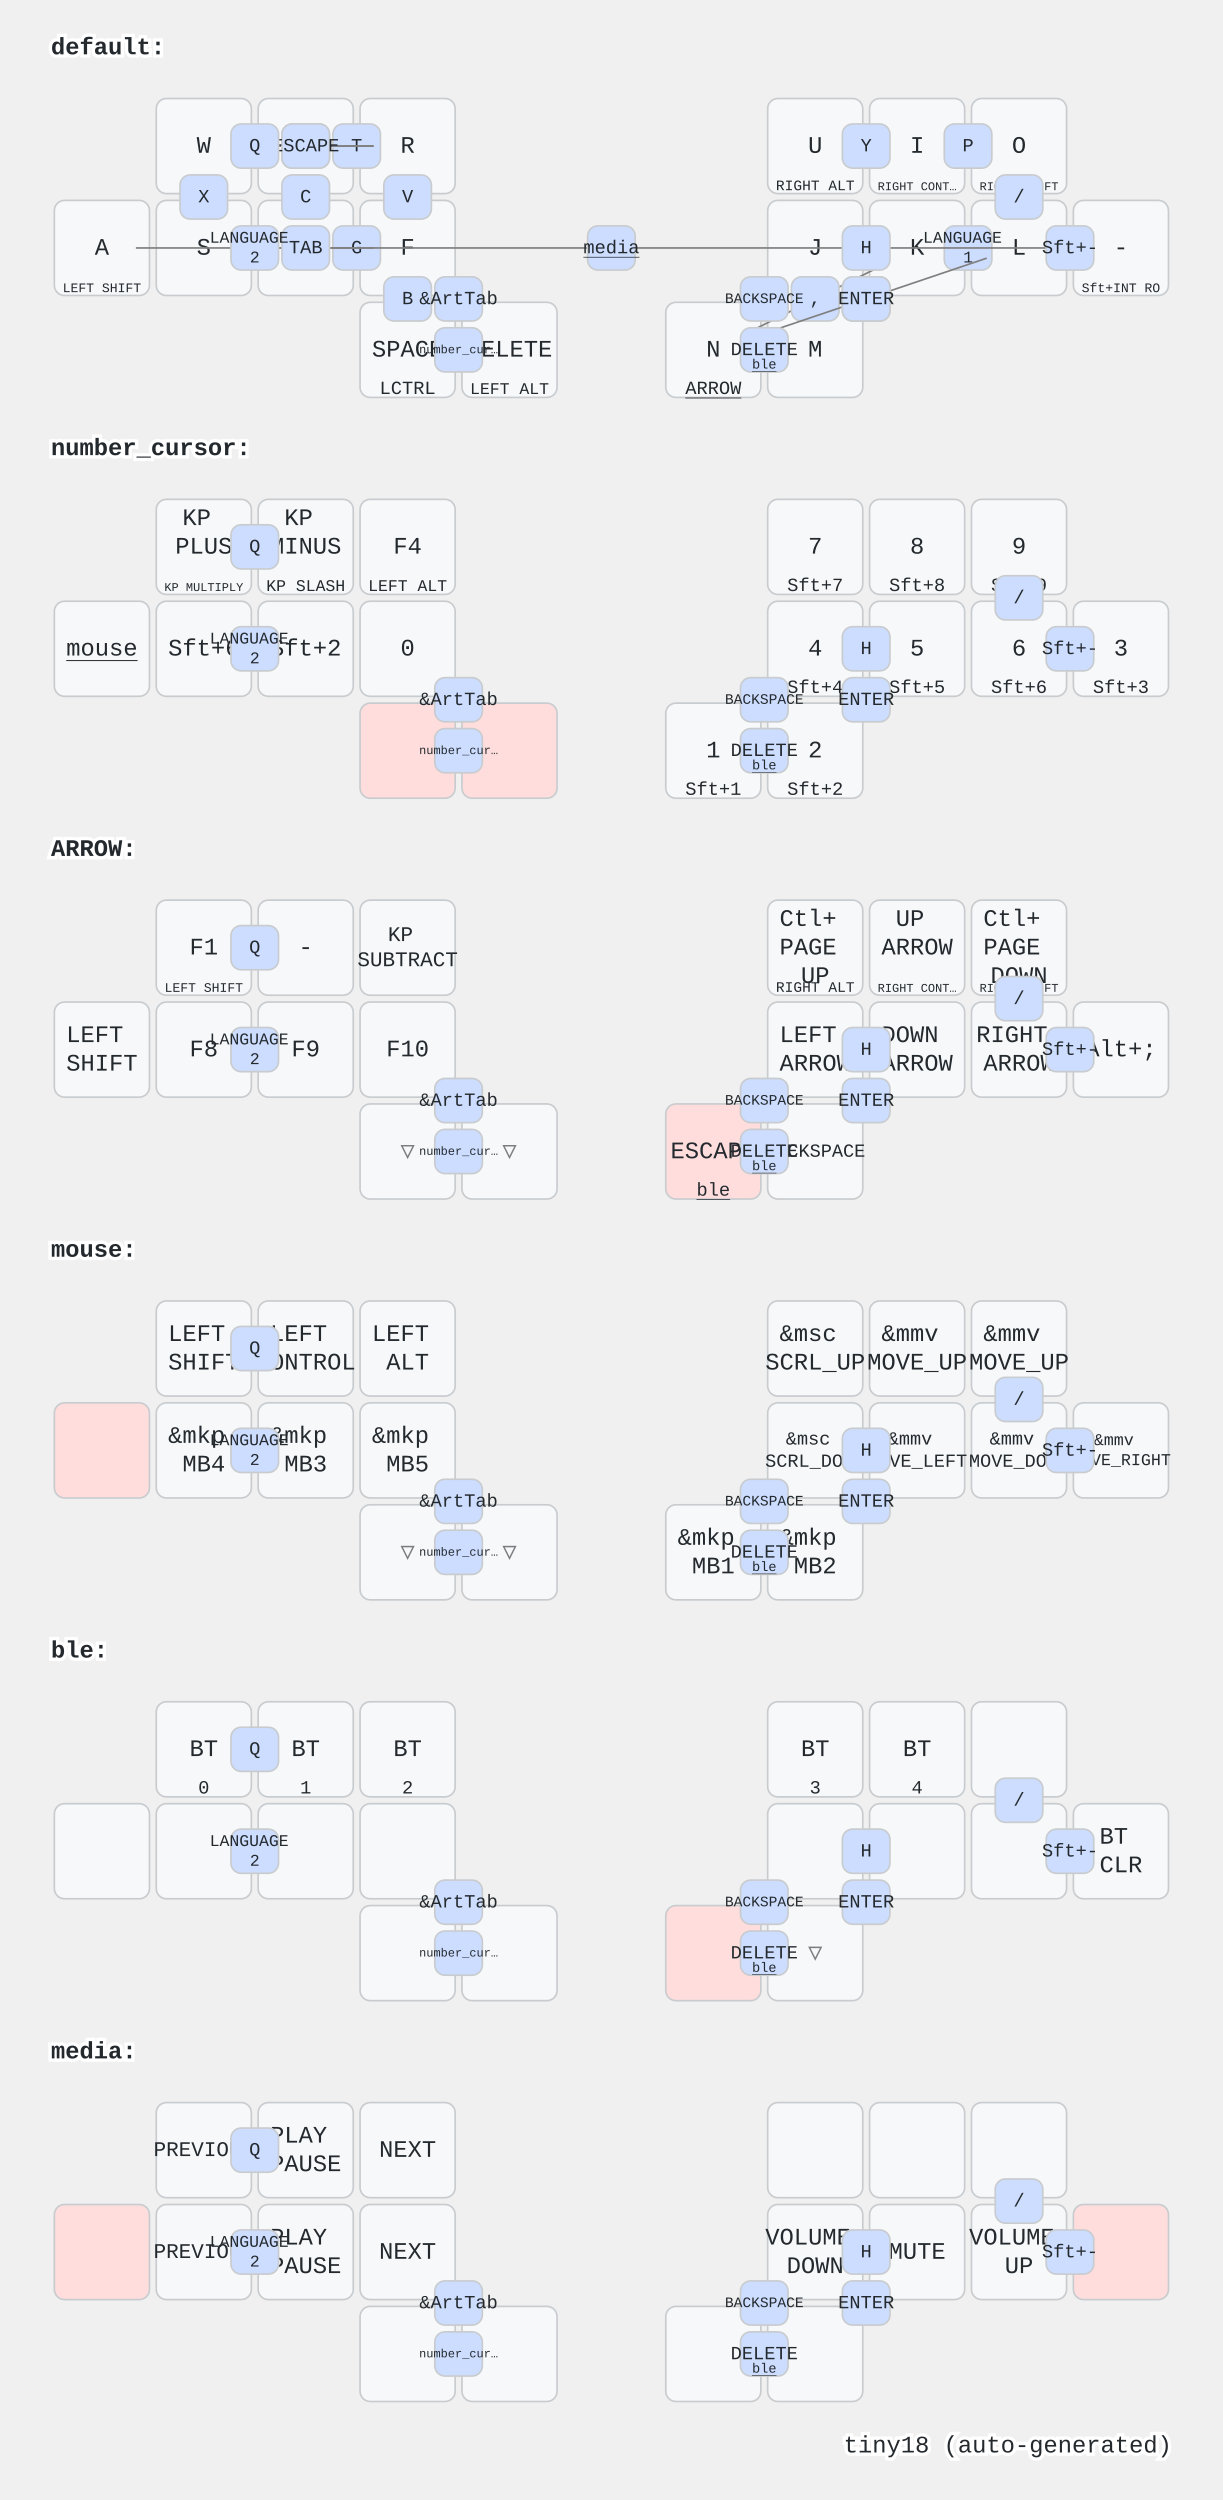
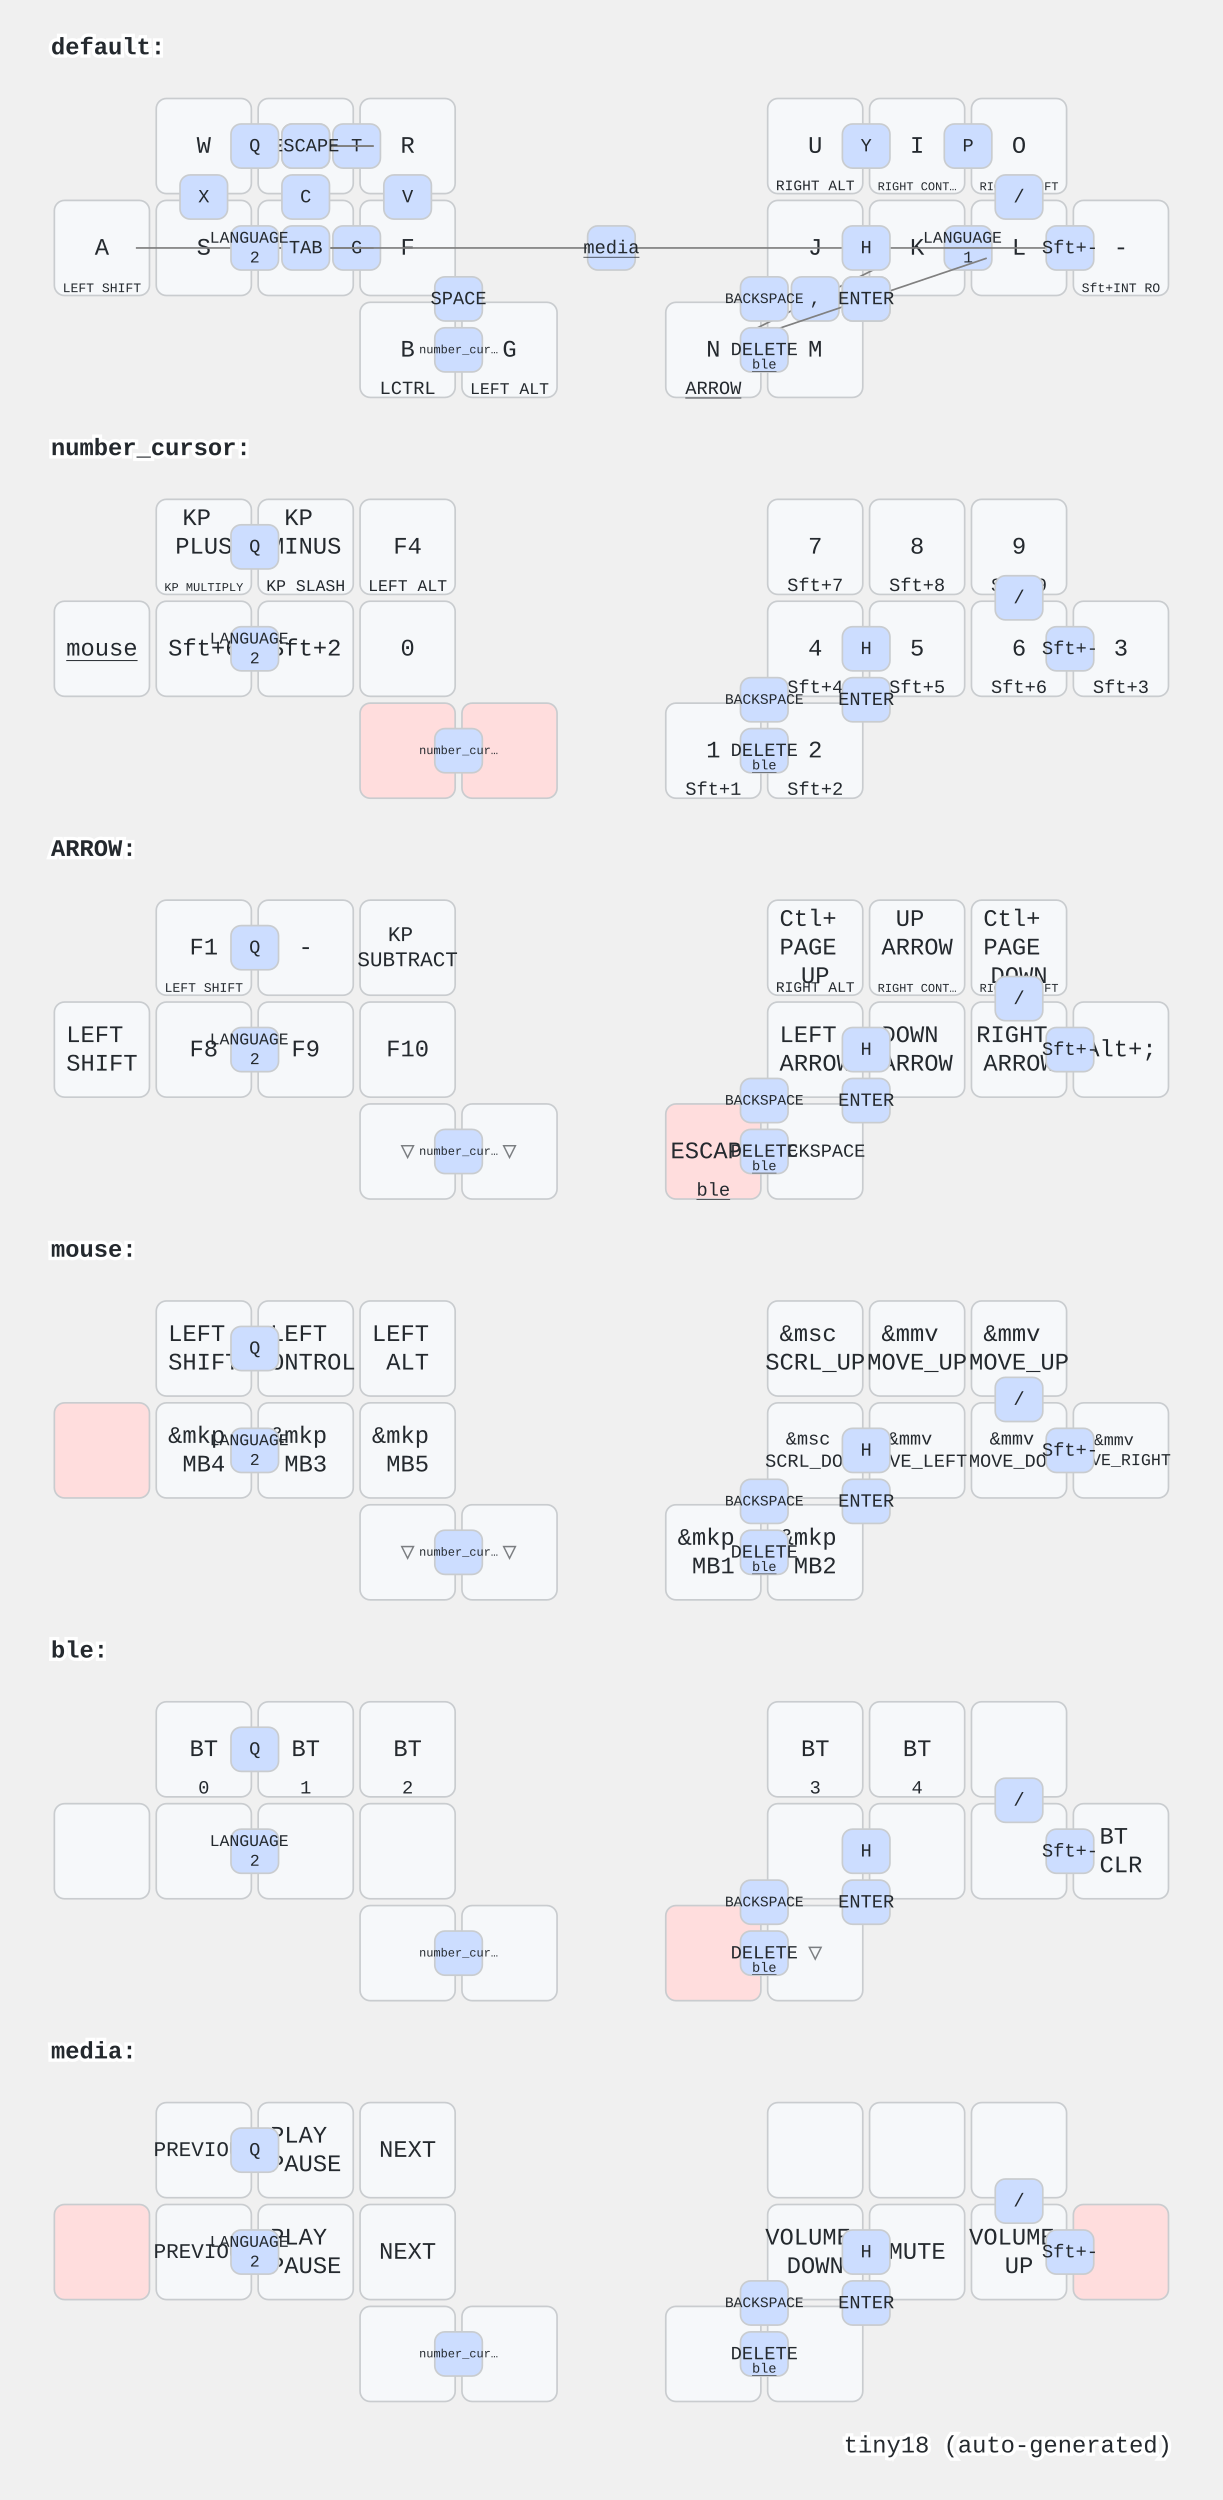
<svg xmlns="http://www.w3.org/2000/svg" width="720" height="1472" viewBox="0 0 720 1472" class="keymap">
  <style>/* inherit to force styles through use tags */
svg path {
    fill: inherit;
}

/* font and background color specifications */
svg.keymap {
    font-family: SFMono-Regular,Consolas,Liberation Mono,Menlo,monospace;
    font-size: 14px;
    font-kerning: normal;
    text-rendering: optimizeLegibility;
    fill: #24292e;
}

/* default key styling */
rect.key {
    fill: #f6f8fa;
}

rect.key, rect.combo {
    stroke: #c9cccf;
    stroke-width: 1;
}

/* default key side styling, only used is draw_key_sides is set */
rect.side {
    filter: brightness(90%);
}

/* color accent for combo boxes */
rect.combo, rect.combo-separate {
    fill: #cdf;
}

/* color accent for held keys */
rect.held, rect.combo.held {
    fill: #fdd;
}

/* color accent for ghost (optional) keys */
rect.ghost, rect.combo.ghost {
    stroke-dasharray: 4, 4;
    stroke-width: 2;
}

text {
    text-anchor: middle;
    dominant-baseline: middle;
}

/* styling for layer labels */
text.label {
    font-weight: bold;
    text-anchor: start;
    stroke: white;
    stroke-width: 4;
    paint-order: stroke;
}

/* styling for optional footer */
text.footer {
    text-anchor: end;
    dominant-baseline: auto;
    stroke: white;
    stroke-width: 4;
    paint-order: stroke;
}

/* styling for combo tap, and key non-tap label text */
text.combo, text.hold, text.shifted, text.left, text.right {
    font-size: 11px;
}

text.hold {
    text-anchor: middle;
    dominant-baseline: auto;
}

text.shifted {
    text-anchor: middle;
    dominant-baseline: hanging;
}

text.left {
    text-anchor: start;
}

text.right {
    text-anchor: end;
}

text.layer-activator {
    text-decoration: underline;
}

/* styling for hold/shifted label text in combo box */
text.combo.hold, text.combo.shifted, text.combo.left, text.combo.right {
    font-size: 8px;
}

/* lighter symbol for transparent keys */
text.trans {
    fill: #7b7e81;
}

/* styling for combo dendrons */
path.combo {
    stroke-width: 1;
    stroke: gray;
    fill: none;
}

/* Start Tabler Icons Cleanup */
/* cannot use height/width with glyphs */
.icon-tabler &gt; path {
    fill: inherit;
    stroke: inherit;
    stroke-width: 2;
}
/* hide tabler's default box */
.icon-tabler &gt; path[stroke="none"][fill="none"] {
    visibility: hidden;
}
/* End Tabler Icons Cleanup */
</style>
  <g transform="translate(30, 0)" class="layer-default">
    <text x="0" y="28" class="label" id="default">default:</text>
    <g transform="translate(0, 56)">
      <g transform="translate(90, 30)" class="key keypos-0">
        <rect rx="6" ry="6" x="-28" y="-28" width="56" height="56" class="key" />
        <text x="0" y="0" class="key tap">W</text>
      </g>
      <g transform="translate(150, 30)" class="key keypos-1">
        <rect rx="6" ry="6" x="-28" y="-28" width="56" height="56" class="key" />
        <text x="0" y="0" class="key tap">E</text>
      </g>
      <g transform="translate(210, 30)" class="key keypos-2">
        <rect rx="6" ry="6" x="-28" y="-28" width="56" height="56" class="key" />
        <text x="0" y="0" class="key tap">R</text>
      </g>
      <g transform="translate(450, 30)" class="key keypos-3">
        <rect rx="6" ry="6" x="-28" y="-28" width="56" height="56" class="key" />
        <text x="0" y="0" class="key tap">U</text>
        <text x="0" y="26" class="key hold">
          <tspan style="font-size: 78%">RIGHT ALT</tspan>
        </text>
      </g>
      <g transform="translate(510, 30)" class="key keypos-4">
        <rect rx="6" ry="6" x="-28" y="-28" width="56" height="56" class="key" />
        <text x="0" y="0" class="key tap">I</text>
        <text x="0" y="26" class="key hold">
          <tspan style="font-size: 64%">RIGHT CONT…</tspan>
        </text>
      </g>
      <g transform="translate(570, 30)" class="key keypos-5">
        <rect rx="6" ry="6" x="-28" y="-28" width="56" height="56" class="key" />
        <text x="0" y="0" class="key tap">O</text>
        <text x="0" y="26" class="key hold">
          <tspan style="font-size: 64%">RIGHT SHIFT</tspan>
        </text>
      </g>
      <g transform="translate(30, 90)" class="key keypos-6">
        <rect rx="6" ry="6" x="-28" y="-28" width="56" height="56" class="key" />
        <text x="0" y="0" class="key tap">A</text>
        <text x="0" y="26" class="key hold">
          <tspan style="font-size: 70%">LEFT SHIFT</tspan>
        </text>
      </g>
      <g transform="translate(90, 90)" class="key keypos-7">
        <rect rx="6" ry="6" x="-28" y="-28" width="56" height="56" class="key" />
        <text x="0" y="0" class="key tap">S</text>
      </g>
      <g transform="translate(150, 90)" class="key keypos-8">
        <rect rx="6" ry="6" x="-28" y="-28" width="56" height="56" class="key" />
        <text x="0" y="0" class="key tap">D</text>
      </g>
      <g transform="translate(210, 90)" class="key keypos-9">
        <rect rx="6" ry="6" x="-28" y="-28" width="56" height="56" class="key" />
        <text x="0" y="0" class="key tap">F</text>
      </g>
      <g transform="translate(450, 90)" class="key keypos-10">
        <rect rx="6" ry="6" x="-28" y="-28" width="56" height="56" class="key" />
        <text x="0" y="0" class="key tap">J</text>
      </g>
      <g transform="translate(510, 90)" class="key keypos-11">
        <rect rx="6" ry="6" x="-28" y="-28" width="56" height="56" class="key" />
        <text x="0" y="0" class="key tap">K</text>
      </g>
      <g transform="translate(570, 90)" class="key keypos-12">
        <rect rx="6" ry="6" x="-28" y="-28" width="56" height="56" class="key" />
        <text x="0" y="0" class="key tap">L</text>
      </g>
      <g transform="translate(630, 90)" class="key keypos-13">
        <rect rx="6" ry="6" x="-28" y="-28" width="56" height="56" class="key" />
        <text x="0" y="0" class="key tap">-</text>
        <text x="0" y="26" class="key hold">
          <tspan style="font-size: 70%">Sft+INT RO</tspan>
        </text>
      </g>
      <g transform="translate(210, 150)" class="key keypos-14">
        <rect rx="6" ry="6" x="-28" y="-28" width="56" height="56" class="key" />
-         <text x="0" y="0" class="key tap">SPACE</text>
+         <text x="0" y="0" class="key tap">B</text>
        <text x="0" y="26" class="key hold">LCTRL</text>
      </g>
      <g transform="translate(270, 150)" class="key keypos-15">
        <rect rx="6" ry="6" x="-28" y="-28" width="56" height="56" class="key" />
-         <text x="0" y="0" class="key tap">DELETE</text>
+         <text x="0" y="0" class="key tap">G</text>
        <text x="0" y="26" class="key hold">
          <tspan style="font-size: 88%">LEFT ALT</tspan>
        </text>
      </g>
      <g transform="translate(390, 150)" class="key keypos-16">
        <rect rx="6" ry="6" x="-28" y="-28" width="56" height="56" class="key" />
        <text x="0" y="0" class="key tap">N</text>
        <a href="#ARROW">
          <text x="0" y="26" class="key hold layer-activator">ARROW</text>
        </a>
      </g>
      <g transform="translate(450, 150)" class="key keypos-17">
        <rect rx="6" ry="6" x="-28" y="-28" width="56" height="56" class="key" />
        <text x="0" y="0" class="key tap">M</text>
      </g>
      <g class="combo combopos-0">
        <rect rx="6" ry="6" x="466" y="17" width="28" height="26" class="combo" />
        <text x="480" y="30" class="combo tap">Y</text>
      </g>
      <g class="combo combopos-1">
        <rect rx="6" ry="6" x="526" y="17" width="28" height="26" class="combo" />
        <text x="540" y="30" class="combo tap">P</text>
      </g>
      <g class="combo combopos-2">
        <rect rx="6" ry="6" x="76" y="47" width="28" height="26" class="combo" />
        <text x="90" y="60" class="combo tap">X</text>
      </g>
      <g class="combo combopos-3">
        <rect rx="6" ry="6" x="526" y="77" width="28" height="26" class="combo" />
        <text x="540" y="90" class="combo tap">
          <tspan x="540" dy="-0.6em" style="font-size: 88%">LANGUAGE</tspan>
          <tspan x="540" dy="1.2em" style="font-size: 88%">1</tspan>
        </text>
      </g>
      <g class="combo combopos-4">
        <rect rx="6" ry="6" x="166" y="77" width="28" height="26" class="combo" />
        <text x="180" y="90" class="combo tap">G</text>
      </g>
      <g class="combo combopos-5">
        <rect rx="6" ry="6" x="166" y="17" width="28" height="26" class="combo" />
        <text x="180" y="30" class="combo tap">T</text>
      </g>
      <g class="combo combopos-6">
        <path d="M150,30 l-40,0" class="combo" />
        <path d="M150,30 l40,0" class="combo" />
        <rect rx="6" ry="6" x="136" y="17" width="28" height="26" class="combo" />
        <text x="150" y="30" class="combo tap">Z</text>
      </g>
      <g class="combo combopos-7">
        <path d="M150,30 l-40,0" class="combo" />
        <path d="M150,30 l40,0" class="combo" />
        <rect rx="6" ry="6" x="136" y="17" width="28" height="26" class="combo" />
        <text x="150" y="30" class="combo tap">ESCAPE</text>
      </g>
      <g class="combo combopos-8">
        <rect rx="6" ry="6" x="196" y="47" width="28" height="26" class="combo" />
        <text x="210" y="60" class="combo tap">V</text>
      </g>
      <g class="combo combopos-9">
        <rect rx="6" ry="6" x="136" y="47" width="28" height="26" class="combo" />
        <text x="150" y="60" class="combo tap">C</text>
      </g>
      <g class="combo combopos-10">
        <path d="M330,90 l-280,0" class="combo" />
        <path d="M330,90 l280,0" class="combo" />
        <rect rx="6" ry="6" x="316" y="77" width="28" height="26" class="combo" />
        <a href="#media">
          <text x="330" y="90" class="combo tap layer-activator">media</text>
        </a>
      </g>
      <g class="combo combopos-11">
        <path d="M150,90 l-40,0" class="combo" />
        <path d="M150,90 l40,0" class="combo" />
        <rect rx="6" ry="6" x="136" y="77" width="28" height="26" class="combo" />
        <text x="150" y="90" class="combo tap">TAB</text>
      </g>
      <g class="combo combopos-12">
-         <rect rx="6" ry="6" x="196" y="107" width="28" height="26" class="combo" />
-         <text x="210" y="120" class="combo tap">B</text>
+         <rect rx="6" ry="6" x="226" y="107" width="28" height="26" class="combo" />
+         <text x="240" y="120" class="combo tap">SPACE</text>
      </g>
      <g class="combo combopos-13">
        <path d="M450,120 l42,-21" class="combo" />
        <path d="M450,120 l-42,21" class="combo" />
        <rect rx="6" ry="6" x="436" y="107" width="28" height="26" class="combo" />
        <text x="450" y="120" class="combo tap">,</text>
      </g>
      <g class="combo combopos-14">
        <path d="M480,120 l71,-24" class="combo" />
        <path d="M480,120 l-71,24" class="combo" />
        <rect rx="6" ry="6" x="466" y="107" width="28" height="26" class="combo" />
        <text x="480" y="120" class="combo tap">.</text>
      </g>
      <g class="combo combopos-15">
        <rect rx="6" ry="6" x="406" y="107" width="28" height="26" class="combo" />
        <text x="420" y="120" class="combo tap">
          <tspan style="font-size: 78%">BACKSPACE</tspan>
        </text>
      </g>
      <g class="combo combopos-16">
        <rect rx="6" ry="6" x="466" y="107" width="28" height="26" class="combo" />
        <text x="480" y="120" class="combo tap">ENTER</text>
      </g>
      <g class="combo combopos-17">
        <rect rx="6" ry="6" x="106" y="77" width="28" height="26" class="combo" />
        <text x="120" y="90" class="combo tap">
          <tspan x="120" dy="-0.6em" style="font-size: 88%">LANGUAGE</tspan>
          <tspan x="120" dy="1.2em" style="font-size: 88%">2</tspan>
        </text>
      </g>
      <g class="combo combopos-18">
        <rect rx="6" ry="6" x="406" y="137" width="28" height="26" class="combo" />
        <text x="420" y="150" class="combo tap">DELETE</text>
        <a href="#ble">
          <text x="420" y="161" class="combo hold layer-activator">ble</text>
        </a>
      </g>
      <g class="combo combopos-19">
        <rect rx="6" ry="6" x="226" y="137" width="28" height="26" class="combo" />
        <a href="#number_cursor">
          <text x="240" y="150" class="combo tap layer-activator">
            <tspan style="font-size: 64%">number_cur…</tspan>
          </text>
        </a>
      </g>
      <g class="combo combopos-20">
        <rect rx="6" ry="6" x="556" y="47" width="28" height="26" class="combo" />
        <text x="570" y="60" class="combo tap">/</text>
      </g>
      <g class="combo combopos-21">
        <rect rx="6" ry="6" x="106" y="17" width="28" height="26" class="combo" />
        <text x="120" y="30" class="combo tap">Q</text>
      </g>
      <g class="combo combopos-22">
        <rect rx="6" ry="6" x="466" y="77" width="28" height="26" class="combo" />
        <text x="480" y="90" class="combo tap">H</text>
      </g>
      <g class="combo combopos-23">
        <rect rx="6" ry="6" x="586" y="77" width="28" height="26" class="combo" />
        <text x="600" y="90" class="combo tap">Sft+-</text>
      </g>
-       <g class="combo combopos-24">
-         <rect rx="6" ry="6" x="226" y="107" width="28" height="26" class="combo" />
-         <text x="240" y="120" class="combo tap">&amp;ArtTab</text>
-       </g>
    </g>
  </g>
  <g transform="translate(30, 236)" class="layer-number_cursor">
    <text x="0" y="28" class="label" id="number_cursor">number_cursor:</text>
    <g transform="translate(0, 56)">
      <g transform="translate(90, 30)" class="key keypos-0">
        <rect rx="6" ry="6" x="-28" y="-28" width="56" height="56" class="key" />
        <text x="0" y="0" class="key tap">
          <tspan x="0" dy="-1.2em">KP</tspan>
          <tspan x="0" dy="1.2em">PLUS</tspan>
        </text>
        <text x="0" y="26" class="key hold">
          <tspan style="font-size: 64%">KP MULTIPLY</tspan>
        </text>
      </g>
      <g transform="translate(150, 30)" class="key keypos-1">
        <rect rx="6" ry="6" x="-28" y="-28" width="56" height="56" class="key" />
        <text x="0" y="0" class="key tap">
          <tspan x="0" dy="-1.2em">KP</tspan>
          <tspan x="0" dy="1.2em">MINUS</tspan>
        </text>
        <text x="0" y="26" class="key hold">
          <tspan style="font-size: 88%">KP SLASH</tspan>
        </text>
      </g>
      <g transform="translate(210, 30)" class="key keypos-2">
        <rect rx="6" ry="6" x="-28" y="-28" width="56" height="56" class="key" />
        <text x="0" y="0" class="key tap">F4</text>
        <text x="0" y="26" class="key hold">
          <tspan style="font-size: 88%">LEFT ALT</tspan>
        </text>
      </g>
      <g transform="translate(450, 30)" class="key keypos-3">
        <rect rx="6" ry="6" x="-28" y="-28" width="56" height="56" class="key" />
        <text x="0" y="0" class="key tap">7</text>
        <text x="0" y="26" class="key hold">Sft+7</text>
      </g>
      <g transform="translate(510, 30)" class="key keypos-4">
        <rect rx="6" ry="6" x="-28" y="-28" width="56" height="56" class="key" />
        <text x="0" y="0" class="key tap">8</text>
        <text x="0" y="26" class="key hold">Sft+8</text>
      </g>
      <g transform="translate(570, 30)" class="key keypos-5">
        <rect rx="6" ry="6" x="-28" y="-28" width="56" height="56" class="key" />
        <text x="0" y="0" class="key tap">9</text>
        <text x="0" y="26" class="key hold">Sft+9</text>
      </g>
      <g transform="translate(30, 90)" class="key keypos-6">
        <rect rx="6" ry="6" x="-28" y="-28" width="56" height="56" class="key" />
        <a href="#mouse">
          <text x="0" y="0" class="key tap layer-activator">mouse</text>
        </a>
      </g>
      <g transform="translate(90, 90)" class="key keypos-7">
        <rect rx="6" ry="6" x="-28" y="-28" width="56" height="56" class="key" />
        <text x="0" y="0" class="key tap">Sft+6</text>
      </g>
      <g transform="translate(150, 90)" class="key keypos-8">
        <rect rx="6" ry="6" x="-28" y="-28" width="56" height="56" class="key" />
        <text x="0" y="0" class="key tap">Sft+2</text>
      </g>
      <g transform="translate(210, 90)" class="key keypos-9">
        <rect rx="6" ry="6" x="-28" y="-28" width="56" height="56" class="key" />
        <text x="0" y="0" class="key tap">0</text>
      </g>
      <g transform="translate(450, 90)" class="key keypos-10">
        <rect rx="6" ry="6" x="-28" y="-28" width="56" height="56" class="key" />
        <text x="0" y="0" class="key tap">4</text>
        <text x="0" y="26" class="key hold">Sft+4</text>
      </g>
      <g transform="translate(510, 90)" class="key keypos-11">
        <rect rx="6" ry="6" x="-28" y="-28" width="56" height="56" class="key" />
        <text x="0" y="0" class="key tap">5</text>
        <text x="0" y="26" class="key hold">Sft+5</text>
      </g>
      <g transform="translate(570, 90)" class="key keypos-12">
        <rect rx="6" ry="6" x="-28" y="-28" width="56" height="56" class="key" />
        <text x="0" y="0" class="key tap">6</text>
        <text x="0" y="26" class="key hold">Sft+6</text>
      </g>
      <g transform="translate(630, 90)" class="key keypos-13">
        <rect rx="6" ry="6" x="-28" y="-28" width="56" height="56" class="key" />
        <text x="0" y="0" class="key tap">3</text>
        <text x="0" y="26" class="key hold">Sft+3</text>
      </g>
      <g transform="translate(210, 150)" class="key held keypos-14">
        <rect rx="6" ry="6" x="-28" y="-28" width="56" height="56" class="key held" />
      </g>
      <g transform="translate(270, 150)" class="key held keypos-15">
        <rect rx="6" ry="6" x="-28" y="-28" width="56" height="56" class="key held" />
      </g>
      <g transform="translate(390, 150)" class="key keypos-16">
        <rect rx="6" ry="6" x="-28" y="-28" width="56" height="56" class="key" />
        <text x="0" y="0" class="key tap">1</text>
        <text x="0" y="26" class="key hold">Sft+1</text>
      </g>
      <g transform="translate(450, 150)" class="key keypos-17">
        <rect rx="6" ry="6" x="-28" y="-28" width="56" height="56" class="key" />
        <text x="0" y="0" class="key tap">2</text>
        <text x="0" y="26" class="key hold">Sft+2</text>
      </g>
      <g class="combo combopos-0">
        <rect rx="6" ry="6" x="406" y="107" width="28" height="26" class="combo" />
        <text x="420" y="120" class="combo tap">
          <tspan style="font-size: 78%">BACKSPACE</tspan>
        </text>
      </g>
      <g class="combo combopos-1">
        <rect rx="6" ry="6" x="466" y="107" width="28" height="26" class="combo" />
        <text x="480" y="120" class="combo tap">ENTER</text>
      </g>
      <g class="combo combopos-2">
        <rect rx="6" ry="6" x="106" y="77" width="28" height="26" class="combo" />
        <text x="120" y="90" class="combo tap">
          <tspan x="120" dy="-0.6em" style="font-size: 88%">LANGUAGE</tspan>
          <tspan x="120" dy="1.2em" style="font-size: 88%">2</tspan>
        </text>
      </g>
      <g class="combo combopos-3">
        <rect rx="6" ry="6" x="406" y="137" width="28" height="26" class="combo" />
        <text x="420" y="150" class="combo tap">DELETE</text>
        <a href="#ble">
          <text x="420" y="161" class="combo hold layer-activator">ble</text>
        </a>
      </g>
      <g class="combo combopos-4">
        <rect rx="6" ry="6" x="226" y="137" width="28" height="26" class="combo" />
        <a href="#number_cursor">
          <text x="240" y="150" class="combo tap layer-activator">
            <tspan style="font-size: 64%">number_cur…</tspan>
          </text>
        </a>
      </g>
      <g class="combo combopos-5">
        <rect rx="6" ry="6" x="556" y="47" width="28" height="26" class="combo" />
        <text x="570" y="60" class="combo tap">/</text>
      </g>
      <g class="combo combopos-6">
        <rect rx="6" ry="6" x="106" y="17" width="28" height="26" class="combo" />
        <text x="120" y="30" class="combo tap">Q</text>
      </g>
      <g class="combo combopos-7">
        <rect rx="6" ry="6" x="466" y="77" width="28" height="26" class="combo" />
        <text x="480" y="90" class="combo tap">H</text>
      </g>
      <g class="combo combopos-8">
        <rect rx="6" ry="6" x="586" y="77" width="28" height="26" class="combo" />
        <text x="600" y="90" class="combo tap">Sft+-</text>
      </g>
-       <g class="combo combopos-9">
-         <rect rx="6" ry="6" x="226" y="107" width="28" height="26" class="combo" />
-         <text x="240" y="120" class="combo tap">&amp;ArtTab</text>
-       </g>
    </g>
  </g>
  <g transform="translate(30, 472)" class="layer-ARROW">
    <text x="0" y="28" class="label" id="ARROW">ARROW:</text>
    <g transform="translate(0, 56)">
      <g transform="translate(90, 30)" class="key keypos-0">
        <rect rx="6" ry="6" x="-28" y="-28" width="56" height="56" class="key" />
        <text x="0" y="0" class="key tap">F1</text>
        <text x="0" y="26" class="key hold">
          <tspan style="font-size: 70%">LEFT SHIFT</tspan>
        </text>
      </g>
      <g transform="translate(150, 30)" class="key keypos-1">
        <rect rx="6" ry="6" x="-28" y="-28" width="56" height="56" class="key" />
        <text x="0" y="0" class="key tap">-</text>
      </g>
      <g transform="translate(210, 30)" class="key keypos-2">
        <rect rx="6" ry="6" x="-28" y="-28" width="56" height="56" class="key" />
        <text x="0" y="0" class="key tap">
          <tspan x="0" dy="-0.6em" style="font-size: 88%">KP</tspan>
          <tspan x="0" dy="1.2em" style="font-size: 88%">SUBTRACT</tspan>
        </text>
      </g>
      <g transform="translate(450, 30)" class="key keypos-3">
        <rect rx="6" ry="6" x="-28" y="-28" width="56" height="56" class="key" />
        <text x="0" y="0" class="key tap">
          <tspan x="0" dy="-1.2em">Ctl+</tspan>
          <tspan x="0" dy="1.2em">PAGE</tspan>
          <tspan x="0" dy="1.2em">UP</tspan>
        </text>
        <text x="0" y="26" class="key hold">
          <tspan style="font-size: 78%">RIGHT ALT</tspan>
        </text>
      </g>
      <g transform="translate(510, 30)" class="key keypos-4">
        <rect rx="6" ry="6" x="-28" y="-28" width="56" height="56" class="key" />
        <text x="0" y="0" class="key tap">
          <tspan x="0" dy="-1.2em">UP</tspan>
          <tspan x="0" dy="1.2em">ARROW</tspan>
        </text>
        <text x="0" y="26" class="key hold">
          <tspan style="font-size: 64%">RIGHT CONT…</tspan>
        </text>
      </g>
      <g transform="translate(570, 30)" class="key keypos-5">
        <rect rx="6" ry="6" x="-28" y="-28" width="56" height="56" class="key" />
        <text x="0" y="0" class="key tap">
          <tspan x="0" dy="-1.2em">Ctl+</tspan>
          <tspan x="0" dy="1.2em">PAGE</tspan>
          <tspan x="0" dy="1.2em">DOWN</tspan>
        </text>
        <text x="0" y="26" class="key hold">
          <tspan style="font-size: 64%">RIGHT SHIFT</tspan>
        </text>
      </g>
      <g transform="translate(30, 90)" class="key keypos-6">
        <rect rx="6" ry="6" x="-28" y="-28" width="56" height="56" class="key" />
        <text x="0" y="0" class="key tap">
          <tspan x="0" dy="-0.6em">LEFT</tspan>
          <tspan x="0" dy="1.2em">SHIFT</tspan>
        </text>
      </g>
      <g transform="translate(90, 90)" class="key keypos-7">
        <rect rx="6" ry="6" x="-28" y="-28" width="56" height="56" class="key" />
        <text x="0" y="0" class="key tap">F8</text>
      </g>
      <g transform="translate(150, 90)" class="key keypos-8">
        <rect rx="6" ry="6" x="-28" y="-28" width="56" height="56" class="key" />
        <text x="0" y="0" class="key tap">F9</text>
      </g>
      <g transform="translate(210, 90)" class="key keypos-9">
        <rect rx="6" ry="6" x="-28" y="-28" width="56" height="56" class="key" />
        <text x="0" y="0" class="key tap">F10</text>
      </g>
      <g transform="translate(450, 90)" class="key keypos-10">
        <rect rx="6" ry="6" x="-28" y="-28" width="56" height="56" class="key" />
        <text x="0" y="0" class="key tap">
          <tspan x="0" dy="-0.6em">LEFT</tspan>
          <tspan x="0" dy="1.2em">ARROW</tspan>
        </text>
      </g>
      <g transform="translate(510, 90)" class="key keypos-11">
        <rect rx="6" ry="6" x="-28" y="-28" width="56" height="56" class="key" />
        <text x="0" y="0" class="key tap">
          <tspan x="0" dy="-0.6em">DOWN</tspan>
          <tspan x="0" dy="1.2em">ARROW</tspan>
        </text>
      </g>
      <g transform="translate(570, 90)" class="key keypos-12">
        <rect rx="6" ry="6" x="-28" y="-28" width="56" height="56" class="key" />
        <text x="0" y="0" class="key tap">
          <tspan x="0" dy="-0.6em">RIGHT</tspan>
          <tspan x="0" dy="1.2em">ARROW</tspan>
        </text>
      </g>
      <g transform="translate(630, 90)" class="key keypos-13">
        <rect rx="6" ry="6" x="-28" y="-28" width="56" height="56" class="key" />
        <text x="0" y="0" class="key tap">Alt+;</text>
      </g>
      <g transform="translate(210, 150)" class="key trans keypos-14">
        <rect rx="6" ry="6" x="-28" y="-28" width="56" height="56" class="key trans" />
        <text x="0" y="0" class="key trans tap">▽</text>
      </g>
      <g transform="translate(270, 150)" class="key trans keypos-15">
        <rect rx="6" ry="6" x="-28" y="-28" width="56" height="56" class="key trans" />
        <text x="0" y="0" class="key trans tap">▽</text>
      </g>
      <g transform="translate(390, 150)" class="key held keypos-16">
        <rect rx="6" ry="6" x="-28" y="-28" width="56" height="56" class="key held" />
        <text x="0" y="0" class="key held tap">ESCAPE</text>
        <a href="#ble">
          <text x="0" y="26" class="key held hold layer-activator">ble</text>
        </a>
      </g>
      <g transform="translate(450, 150)" class="key keypos-17">
        <rect rx="6" ry="6" x="-28" y="-28" width="56" height="56" class="key" />
        <text x="0" y="0" class="key tap">
          <tspan style="font-size: 78%">BACKSPACE</tspan>
        </text>
      </g>
      <g class="combo combopos-0">
        <rect rx="6" ry="6" x="406" y="107" width="28" height="26" class="combo" />
        <text x="420" y="120" class="combo tap">
          <tspan style="font-size: 78%">BACKSPACE</tspan>
        </text>
      </g>
      <g class="combo combopos-1">
        <rect rx="6" ry="6" x="466" y="107" width="28" height="26" class="combo" />
        <text x="480" y="120" class="combo tap">ENTER</text>
      </g>
      <g class="combo combopos-2">
        <rect rx="6" ry="6" x="106" y="77" width="28" height="26" class="combo" />
        <text x="120" y="90" class="combo tap">
          <tspan x="120" dy="-0.6em" style="font-size: 88%">LANGUAGE</tspan>
          <tspan x="120" dy="1.2em" style="font-size: 88%">2</tspan>
        </text>
      </g>
      <g class="combo combopos-3">
        <rect rx="6" ry="6" x="406" y="137" width="28" height="26" class="combo" />
        <text x="420" y="150" class="combo tap">DELETE</text>
        <a href="#ble">
          <text x="420" y="161" class="combo hold layer-activator">ble</text>
        </a>
      </g>
      <g class="combo combopos-4">
        <rect rx="6" ry="6" x="226" y="137" width="28" height="26" class="combo" />
        <a href="#number_cursor">
          <text x="240" y="150" class="combo tap layer-activator">
            <tspan style="font-size: 64%">number_cur…</tspan>
          </text>
        </a>
      </g>
      <g class="combo combopos-5">
        <rect rx="6" ry="6" x="556" y="47" width="28" height="26" class="combo" />
        <text x="570" y="60" class="combo tap">/</text>
      </g>
      <g class="combo combopos-6">
        <rect rx="6" ry="6" x="106" y="17" width="28" height="26" class="combo" />
        <text x="120" y="30" class="combo tap">Q</text>
      </g>
      <g class="combo combopos-7">
        <rect rx="6" ry="6" x="466" y="77" width="28" height="26" class="combo" />
        <text x="480" y="90" class="combo tap">H</text>
      </g>
      <g class="combo combopos-8">
        <rect rx="6" ry="6" x="586" y="77" width="28" height="26" class="combo" />
        <text x="600" y="90" class="combo tap">Sft+-</text>
      </g>
-       <g class="combo combopos-9">
-         <rect rx="6" ry="6" x="226" y="107" width="28" height="26" class="combo" />
-         <text x="240" y="120" class="combo tap">&amp;ArtTab</text>
-       </g>
    </g>
  </g>
  <g transform="translate(30, 708)" class="layer-mouse">
    <text x="0" y="28" class="label" id="mouse">mouse:</text>
    <g transform="translate(0, 56)">
      <g transform="translate(90, 30)" class="key keypos-0">
        <rect rx="6" ry="6" x="-28" y="-28" width="56" height="56" class="key" />
        <text x="0" y="0" class="key tap">
          <tspan x="0" dy="-0.6em">LEFT</tspan>
          <tspan x="0" dy="1.2em">SHIFT</tspan>
        </text>
      </g>
      <g transform="translate(150, 30)" class="key keypos-1">
        <rect rx="6" ry="6" x="-28" y="-28" width="56" height="56" class="key" />
        <text x="0" y="0" class="key tap">
          <tspan x="0" dy="-0.6em">LEFT</tspan>
          <tspan x="0" dy="1.2em">CONTROL</tspan>
        </text>
      </g>
      <g transform="translate(210, 30)" class="key keypos-2">
        <rect rx="6" ry="6" x="-28" y="-28" width="56" height="56" class="key" />
        <text x="0" y="0" class="key tap">
          <tspan x="0" dy="-0.6em">LEFT</tspan>
          <tspan x="0" dy="1.2em">ALT</tspan>
        </text>
      </g>
      <g transform="translate(450, 30)" class="key keypos-3">
        <rect rx="6" ry="6" x="-28" y="-28" width="56" height="56" class="key" />
        <text x="0" y="0" class="key tap">
          <tspan x="0" dy="-0.6em">&amp;msc</tspan>
          <tspan x="0" dy="1.2em">SCRL_UP</tspan>
        </text>
      </g>
      <g transform="translate(510, 30)" class="key keypos-4">
        <rect rx="6" ry="6" x="-28" y="-28" width="56" height="56" class="key" />
        <text x="0" y="0" class="key tap">
          <tspan x="0" dy="-0.6em">&amp;mmv</tspan>
          <tspan x="0" dy="1.2em">MOVE_UP</tspan>
        </text>
      </g>
      <g transform="translate(570, 30)" class="key keypos-5">
        <rect rx="6" ry="6" x="-28" y="-28" width="56" height="56" class="key" />
        <text x="0" y="0" class="key tap">
          <tspan x="0" dy="-0.6em">&amp;mmv</tspan>
          <tspan x="0" dy="1.2em">MOVE_UP</tspan>
        </text>
      </g>
      <g transform="translate(30, 90)" class="key held keypos-6">
        <rect rx="6" ry="6" x="-28" y="-28" width="56" height="56" class="key held" />
      </g>
      <g transform="translate(90, 90)" class="key keypos-7">
        <rect rx="6" ry="6" x="-28" y="-28" width="56" height="56" class="key" />
        <text x="0" y="0" class="key tap">
          <tspan x="0" dy="-0.6em">&amp;mkp</tspan>
          <tspan x="0" dy="1.2em">MB4</tspan>
        </text>
      </g>
      <g transform="translate(150, 90)" class="key keypos-8">
        <rect rx="6" ry="6" x="-28" y="-28" width="56" height="56" class="key" />
        <text x="0" y="0" class="key tap">
          <tspan x="0" dy="-0.6em">&amp;mkp</tspan>
          <tspan x="0" dy="1.2em">MB3</tspan>
        </text>
      </g>
      <g transform="translate(210, 90)" class="key keypos-9">
        <rect rx="6" ry="6" x="-28" y="-28" width="56" height="56" class="key" />
        <text x="0" y="0" class="key tap">
          <tspan x="0" dy="-0.6em">&amp;mkp</tspan>
          <tspan x="0" dy="1.2em">MB5</tspan>
        </text>
      </g>
      <g transform="translate(450, 90)" class="key keypos-10">
        <rect rx="6" ry="6" x="-28" y="-28" width="56" height="56" class="key" />
        <text x="0" y="0" class="key tap">
          <tspan x="0" dy="-0.6em" style="font-size: 78%">&amp;msc</tspan>
          <tspan x="0" dy="1.2em" style="font-size: 78%">SCRL_DOWN</tspan>
        </text>
      </g>
      <g transform="translate(510, 90)" class="key keypos-11">
        <rect rx="6" ry="6" x="-28" y="-28" width="56" height="56" class="key" />
        <text x="0" y="0" class="key tap">
          <tspan x="0" dy="-0.6em" style="font-size: 78%">&amp;mmv</tspan>
          <tspan x="0" dy="1.2em" style="font-size: 78%">MOVE_LEFT</tspan>
        </text>
      </g>
      <g transform="translate(570, 90)" class="key keypos-12">
        <rect rx="6" ry="6" x="-28" y="-28" width="56" height="56" class="key" />
        <text x="0" y="0" class="key tap">
          <tspan x="0" dy="-0.6em" style="font-size: 78%">&amp;mmv</tspan>
          <tspan x="0" dy="1.2em" style="font-size: 78%">MOVE_DOWN</tspan>
        </text>
      </g>
      <g transform="translate(630, 90)" class="key keypos-13">
        <rect rx="6" ry="6" x="-28" y="-28" width="56" height="56" class="key" />
        <text x="0" y="0" class="key tap">
          <tspan x="0" dy="-0.6em" style="font-size: 70%">&amp;mmv</tspan>
          <tspan x="0" dy="1.2em" style="font-size: 70%">MOVE_RIGHT</tspan>
        </text>
      </g>
      <g transform="translate(210, 150)" class="key trans keypos-14">
        <rect rx="6" ry="6" x="-28" y="-28" width="56" height="56" class="key trans" />
        <text x="0" y="0" class="key trans tap">▽</text>
      </g>
      <g transform="translate(270, 150)" class="key trans keypos-15">
        <rect rx="6" ry="6" x="-28" y="-28" width="56" height="56" class="key trans" />
        <text x="0" y="0" class="key trans tap">▽</text>
      </g>
      <g transform="translate(390, 150)" class="key keypos-16">
        <rect rx="6" ry="6" x="-28" y="-28" width="56" height="56" class="key" />
        <text x="0" y="0" class="key tap">
          <tspan x="0" dy="-0.6em">&amp;mkp</tspan>
          <tspan x="0" dy="1.2em">MB1</tspan>
        </text>
      </g>
      <g transform="translate(450, 150)" class="key keypos-17">
        <rect rx="6" ry="6" x="-28" y="-28" width="56" height="56" class="key" />
        <text x="0" y="0" class="key tap">
          <tspan x="0" dy="-0.6em">&amp;mkp</tspan>
          <tspan x="0" dy="1.2em">MB2</tspan>
        </text>
      </g>
      <g class="combo combopos-0">
        <rect rx="6" ry="6" x="406" y="107" width="28" height="26" class="combo" />
        <text x="420" y="120" class="combo tap">
          <tspan style="font-size: 78%">BACKSPACE</tspan>
        </text>
      </g>
      <g class="combo combopos-1">
        <rect rx="6" ry="6" x="466" y="107" width="28" height="26" class="combo" />
        <text x="480" y="120" class="combo tap">ENTER</text>
      </g>
      <g class="combo combopos-2">
        <rect rx="6" ry="6" x="106" y="77" width="28" height="26" class="combo" />
        <text x="120" y="90" class="combo tap">
          <tspan x="120" dy="-0.6em" style="font-size: 88%">LANGUAGE</tspan>
          <tspan x="120" dy="1.2em" style="font-size: 88%">2</tspan>
        </text>
      </g>
      <g class="combo combopos-3">
        <rect rx="6" ry="6" x="406" y="137" width="28" height="26" class="combo" />
        <text x="420" y="150" class="combo tap">DELETE</text>
        <a href="#ble">
          <text x="420" y="161" class="combo hold layer-activator">ble</text>
        </a>
      </g>
      <g class="combo combopos-4">
        <rect rx="6" ry="6" x="226" y="137" width="28" height="26" class="combo" />
        <a href="#number_cursor">
          <text x="240" y="150" class="combo tap layer-activator">
            <tspan style="font-size: 64%">number_cur…</tspan>
          </text>
        </a>
      </g>
      <g class="combo combopos-5">
        <rect rx="6" ry="6" x="556" y="47" width="28" height="26" class="combo" />
        <text x="570" y="60" class="combo tap">/</text>
      </g>
      <g class="combo combopos-6">
        <rect rx="6" ry="6" x="106" y="17" width="28" height="26" class="combo" />
        <text x="120" y="30" class="combo tap">Q</text>
      </g>
      <g class="combo combopos-7">
        <rect rx="6" ry="6" x="466" y="77" width="28" height="26" class="combo" />
        <text x="480" y="90" class="combo tap">H</text>
      </g>
      <g class="combo combopos-8">
        <rect rx="6" ry="6" x="586" y="77" width="28" height="26" class="combo" />
        <text x="600" y="90" class="combo tap">Sft+-</text>
      </g>
-       <g class="combo combopos-9">
-         <rect rx="6" ry="6" x="226" y="107" width="28" height="26" class="combo" />
-         <text x="240" y="120" class="combo tap">&amp;ArtTab</text>
-       </g>
    </g>
  </g>
  <g transform="translate(30, 944)" class="layer-ble">
    <text x="0" y="28" class="label" id="ble">ble:</text>
    <g transform="translate(0, 56)">
      <g transform="translate(90, 30)" class="key keypos-0">
        <rect rx="6" ry="6" x="-28" y="-28" width="56" height="56" class="key" />
        <text x="0" y="0" class="key tap">BT</text>
        <text x="0" y="26" class="key hold">0</text>
      </g>
      <g transform="translate(150, 30)" class="key keypos-1">
        <rect rx="6" ry="6" x="-28" y="-28" width="56" height="56" class="key" />
        <text x="0" y="0" class="key tap">BT</text>
        <text x="0" y="26" class="key hold">1</text>
      </g>
      <g transform="translate(210, 30)" class="key keypos-2">
        <rect rx="6" ry="6" x="-28" y="-28" width="56" height="56" class="key" />
        <text x="0" y="0" class="key tap">BT</text>
        <text x="0" y="26" class="key hold">2</text>
      </g>
      <g transform="translate(450, 30)" class="key keypos-3">
        <rect rx="6" ry="6" x="-28" y="-28" width="56" height="56" class="key" />
        <text x="0" y="0" class="key tap">BT</text>
        <text x="0" y="26" class="key hold">3</text>
      </g>
      <g transform="translate(510, 30)" class="key keypos-4">
        <rect rx="6" ry="6" x="-28" y="-28" width="56" height="56" class="key" />
        <text x="0" y="0" class="key tap">BT</text>
        <text x="0" y="26" class="key hold">4</text>
      </g>
      <g transform="translate(570, 30)" class="key keypos-5">
        <rect rx="6" ry="6" x="-28" y="-28" width="56" height="56" class="key" />
      </g>
      <g transform="translate(30, 90)" class="key keypos-6">
        <rect rx="6" ry="6" x="-28" y="-28" width="56" height="56" class="key" />
      </g>
      <g transform="translate(90, 90)" class="key keypos-7">
        <rect rx="6" ry="6" x="-28" y="-28" width="56" height="56" class="key" />
      </g>
      <g transform="translate(150, 90)" class="key keypos-8">
        <rect rx="6" ry="6" x="-28" y="-28" width="56" height="56" class="key" />
      </g>
      <g transform="translate(210, 90)" class="key keypos-9">
        <rect rx="6" ry="6" x="-28" y="-28" width="56" height="56" class="key" />
      </g>
      <g transform="translate(450, 90)" class="key keypos-10">
        <rect rx="6" ry="6" x="-28" y="-28" width="56" height="56" class="key" />
      </g>
      <g transform="translate(510, 90)" class="key keypos-11">
        <rect rx="6" ry="6" x="-28" y="-28" width="56" height="56" class="key" />
      </g>
      <g transform="translate(570, 90)" class="key keypos-12">
        <rect rx="6" ry="6" x="-28" y="-28" width="56" height="56" class="key" />
      </g>
      <g transform="translate(630, 90)" class="key keypos-13">
        <rect rx="6" ry="6" x="-28" y="-28" width="56" height="56" class="key" />
        <text x="0" y="0" class="key tap">
          <tspan x="0" dy="-0.6em">BT</tspan>
          <tspan x="0" dy="1.2em">CLR</tspan>
        </text>
      </g>
      <g transform="translate(210, 150)" class="key keypos-14">
        <rect rx="6" ry="6" x="-28" y="-28" width="56" height="56" class="key" />
      </g>
      <g transform="translate(270, 150)" class="key keypos-15">
        <rect rx="6" ry="6" x="-28" y="-28" width="56" height="56" class="key" />
      </g>
      <g transform="translate(390, 150)" class="key held keypos-16">
        <rect rx="6" ry="6" x="-28" y="-28" width="56" height="56" class="key held" />
      </g>
      <g transform="translate(450, 150)" class="key trans keypos-17">
        <rect rx="6" ry="6" x="-28" y="-28" width="56" height="56" class="key trans" />
        <text x="0" y="0" class="key trans tap">▽</text>
      </g>
      <g class="combo combopos-0">
        <rect rx="6" ry="6" x="406" y="107" width="28" height="26" class="combo" />
        <text x="420" y="120" class="combo tap">
          <tspan style="font-size: 78%">BACKSPACE</tspan>
        </text>
      </g>
      <g class="combo combopos-1">
        <rect rx="6" ry="6" x="466" y="107" width="28" height="26" class="combo" />
        <text x="480" y="120" class="combo tap">ENTER</text>
      </g>
      <g class="combo combopos-2">
        <rect rx="6" ry="6" x="106" y="77" width="28" height="26" class="combo" />
        <text x="120" y="90" class="combo tap">
          <tspan x="120" dy="-0.6em" style="font-size: 88%">LANGUAGE</tspan>
          <tspan x="120" dy="1.2em" style="font-size: 88%">2</tspan>
        </text>
      </g>
      <g class="combo combopos-3">
        <rect rx="6" ry="6" x="406" y="137" width="28" height="26" class="combo" />
        <text x="420" y="150" class="combo tap">DELETE</text>
        <a href="#ble">
          <text x="420" y="161" class="combo hold layer-activator">ble</text>
        </a>
      </g>
      <g class="combo combopos-4">
        <rect rx="6" ry="6" x="226" y="137" width="28" height="26" class="combo" />
        <a href="#number_cursor">
          <text x="240" y="150" class="combo tap layer-activator">
            <tspan style="font-size: 64%">number_cur…</tspan>
          </text>
        </a>
      </g>
      <g class="combo combopos-5">
        <rect rx="6" ry="6" x="556" y="47" width="28" height="26" class="combo" />
        <text x="570" y="60" class="combo tap">/</text>
      </g>
      <g class="combo combopos-6">
        <rect rx="6" ry="6" x="106" y="17" width="28" height="26" class="combo" />
        <text x="120" y="30" class="combo tap">Q</text>
      </g>
      <g class="combo combopos-7">
        <rect rx="6" ry="6" x="466" y="77" width="28" height="26" class="combo" />
        <text x="480" y="90" class="combo tap">H</text>
      </g>
      <g class="combo combopos-8">
        <rect rx="6" ry="6" x="586" y="77" width="28" height="26" class="combo" />
        <text x="600" y="90" class="combo tap">Sft+-</text>
      </g>
-       <g class="combo combopos-9">
-         <rect rx="6" ry="6" x="226" y="107" width="28" height="26" class="combo" />
-         <text x="240" y="120" class="combo tap">&amp;ArtTab</text>
-       </g>
    </g>
  </g>
  <g transform="translate(30, 1180)" class="layer-media">
    <text x="0" y="28" class="label" id="media">media:</text>
    <g transform="translate(0, 56)">
      <g transform="translate(90, 30)" class="key keypos-0">
        <rect rx="6" ry="6" x="-28" y="-28" width="56" height="56" class="key" />
        <text x="0" y="0" class="key tap">
          <tspan style="font-size: 88%">PREVIOUS</tspan>
        </text>
      </g>
      <g transform="translate(150, 30)" class="key keypos-1">
        <rect rx="6" ry="6" x="-28" y="-28" width="56" height="56" class="key" />
        <text x="0" y="0" class="key tap">
          <tspan x="0" dy="-0.6em">PLAY</tspan>
          <tspan x="0" dy="1.2em">PAUSE</tspan>
        </text>
      </g>
      <g transform="translate(210, 30)" class="key keypos-2">
        <rect rx="6" ry="6" x="-28" y="-28" width="56" height="56" class="key" />
        <text x="0" y="0" class="key tap">NEXT</text>
      </g>
      <g transform="translate(450, 30)" class="key keypos-3">
        <rect rx="6" ry="6" x="-28" y="-28" width="56" height="56" class="key" />
      </g>
      <g transform="translate(510, 30)" class="key keypos-4">
        <rect rx="6" ry="6" x="-28" y="-28" width="56" height="56" class="key" />
      </g>
      <g transform="translate(570, 30)" class="key keypos-5">
        <rect rx="6" ry="6" x="-28" y="-28" width="56" height="56" class="key" />
      </g>
      <g transform="translate(30, 90)" class="key held keypos-6">
        <rect rx="6" ry="6" x="-28" y="-28" width="56" height="56" class="key held" />
      </g>
      <g transform="translate(90, 90)" class="key keypos-7">
        <rect rx="6" ry="6" x="-28" y="-28" width="56" height="56" class="key" />
        <text x="0" y="0" class="key tap">
          <tspan style="font-size: 88%">PREVIOUS</tspan>
        </text>
      </g>
      <g transform="translate(150, 90)" class="key keypos-8">
        <rect rx="6" ry="6" x="-28" y="-28" width="56" height="56" class="key" />
        <text x="0" y="0" class="key tap">
          <tspan x="0" dy="-0.6em">PLAY</tspan>
          <tspan x="0" dy="1.2em">PAUSE</tspan>
        </text>
      </g>
      <g transform="translate(210, 90)" class="key keypos-9">
        <rect rx="6" ry="6" x="-28" y="-28" width="56" height="56" class="key" />
        <text x="0" y="0" class="key tap">NEXT</text>
      </g>
      <g transform="translate(450, 90)" class="key keypos-10">
        <rect rx="6" ry="6" x="-28" y="-28" width="56" height="56" class="key" />
        <text x="0" y="0" class="key tap">
          <tspan x="0" dy="-0.6em">VOLUME</tspan>
          <tspan x="0" dy="1.2em">DOWN</tspan>
        </text>
      </g>
      <g transform="translate(510, 90)" class="key keypos-11">
        <rect rx="6" ry="6" x="-28" y="-28" width="56" height="56" class="key" />
        <text x="0" y="0" class="key tap">MUTE</text>
      </g>
      <g transform="translate(570, 90)" class="key keypos-12">
        <rect rx="6" ry="6" x="-28" y="-28" width="56" height="56" class="key" />
        <text x="0" y="0" class="key tap">
          <tspan x="0" dy="-0.6em">VOLUME</tspan>
          <tspan x="0" dy="1.2em">UP</tspan>
        </text>
      </g>
      <g transform="translate(630, 90)" class="key held keypos-13">
        <rect rx="6" ry="6" x="-28" y="-28" width="56" height="56" class="key held" />
      </g>
      <g transform="translate(210, 150)" class="key keypos-14">
        <rect rx="6" ry="6" x="-28" y="-28" width="56" height="56" class="key" />
      </g>
      <g transform="translate(270, 150)" class="key keypos-15">
        <rect rx="6" ry="6" x="-28" y="-28" width="56" height="56" class="key" />
      </g>
      <g transform="translate(390, 150)" class="key keypos-16">
        <rect rx="6" ry="6" x="-28" y="-28" width="56" height="56" class="key" />
      </g>
      <g transform="translate(450, 150)" class="key keypos-17">
        <rect rx="6" ry="6" x="-28" y="-28" width="56" height="56" class="key" />
      </g>
      <g class="combo combopos-0">
        <rect rx="6" ry="6" x="406" y="107" width="28" height="26" class="combo" />
        <text x="420" y="120" class="combo tap">
          <tspan style="font-size: 78%">BACKSPACE</tspan>
        </text>
      </g>
      <g class="combo combopos-1">
        <rect rx="6" ry="6" x="466" y="107" width="28" height="26" class="combo" />
        <text x="480" y="120" class="combo tap">ENTER</text>
      </g>
      <g class="combo combopos-2">
        <rect rx="6" ry="6" x="106" y="77" width="28" height="26" class="combo" />
        <text x="120" y="90" class="combo tap">
          <tspan x="120" dy="-0.6em" style="font-size: 88%">LANGUAGE</tspan>
          <tspan x="120" dy="1.2em" style="font-size: 88%">2</tspan>
        </text>
      </g>
      <g class="combo combopos-3">
        <rect rx="6" ry="6" x="406" y="137" width="28" height="26" class="combo" />
        <text x="420" y="150" class="combo tap">DELETE</text>
        <a href="#ble">
          <text x="420" y="161" class="combo hold layer-activator">ble</text>
        </a>
      </g>
      <g class="combo combopos-4">
        <rect rx="6" ry="6" x="226" y="137" width="28" height="26" class="combo" />
        <a href="#number_cursor">
          <text x="240" y="150" class="combo tap layer-activator">
            <tspan style="font-size: 64%">number_cur…</tspan>
          </text>
        </a>
      </g>
      <g class="combo combopos-5">
        <rect rx="6" ry="6" x="556" y="47" width="28" height="26" class="combo" />
        <text x="570" y="60" class="combo tap">/</text>
      </g>
      <g class="combo combopos-6">
        <rect rx="6" ry="6" x="106" y="17" width="28" height="26" class="combo" />
        <text x="120" y="30" class="combo tap">Q</text>
      </g>
      <g class="combo combopos-7">
        <rect rx="6" ry="6" x="466" y="77" width="28" height="26" class="combo" />
        <text x="480" y="90" class="combo tap">H</text>
      </g>
      <g class="combo combopos-8">
        <rect rx="6" ry="6" x="586" y="77" width="28" height="26" class="combo" />
        <text x="600" y="90" class="combo tap">Sft+-</text>
      </g>
-       <g class="combo combopos-9">
-         <rect rx="6" ry="6" x="226" y="107" width="28" height="26" class="combo" />
-         <text x="240" y="120" class="combo tap">&amp;ArtTab</text>
-       </g>
    </g>
  </g>
  <text x="690.0" y="1444.0" class="footer">tiny18 (auto-generated)</text>
</svg>
